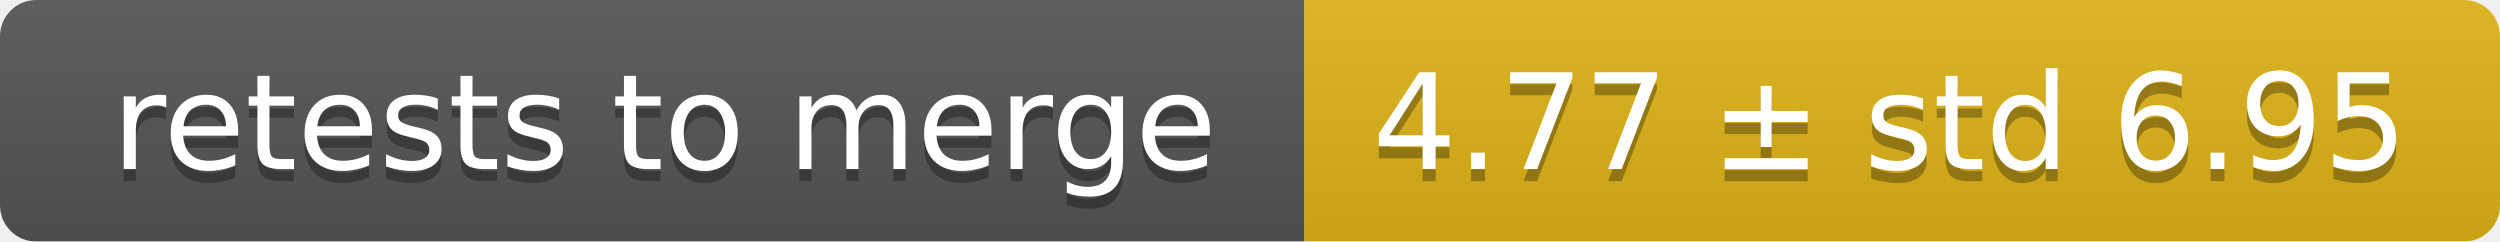
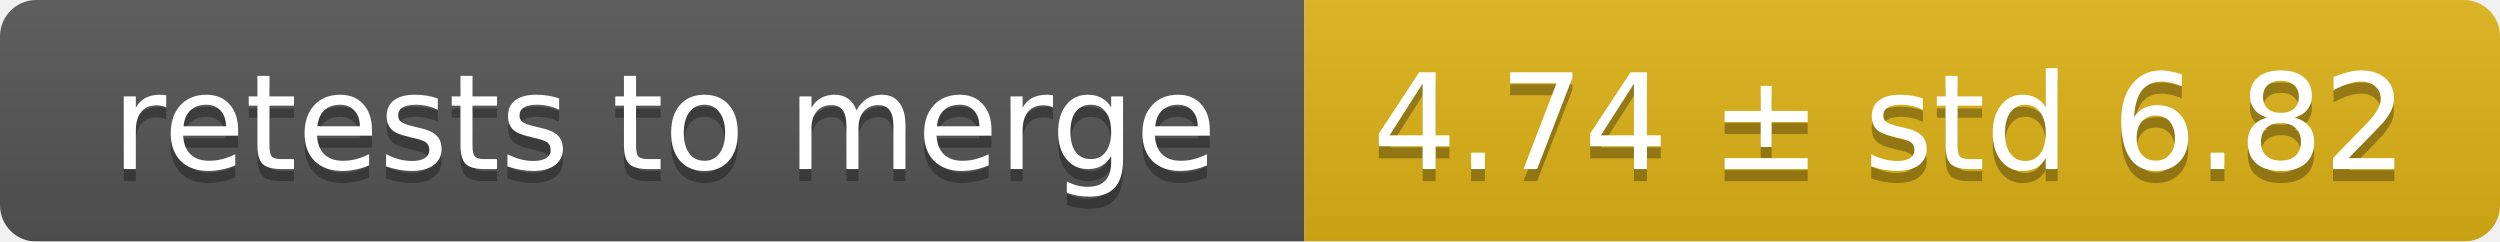
<svg xmlns="http://www.w3.org/2000/svg" width="207" height="20">
  <linearGradient id="smooth" x2="0" y2="100%">
    <stop offset="0" stop-color="#bbb" stop-opacity=".1" />
    <stop offset="1" stop-opacity=".1" />
  </linearGradient>
  <mask id="round">
    <rect width="207" height="20" rx="3" fill="#fff" />
  </mask>
  <g mask="url(#round)">
    <rect width="108" height="20" fill="#555" />
    <rect x="108" width="99" height="20" fill="#dfb317" />
    <rect width="207" height="20" fill="url(#smooth)" />
  </g>
  <g fill="#fff" text-anchor="middle" font-family="DejaVu Sans,Verdana,Geneva,sans-serif" font-size="11">
    <text x="55" y="15" fill="#010101" fill-opacity=".3">retests to merge</text>
    <text x="55" y="14">retests to merge</text>
-     <text x="156.5" y="15" fill="#010101" fill-opacity=".3">4.77 ± std 6.95</text>
-     <text x="156.5" y="14">4.77 ± std 6.95</text>
+     <text x="156.5" y="15" fill="#010101" fill-opacity=".3">4.74 ± std 6.82</text>
+     <text x="156.5" y="14">4.74 ± std 6.82</text>
  </g>
</svg>
